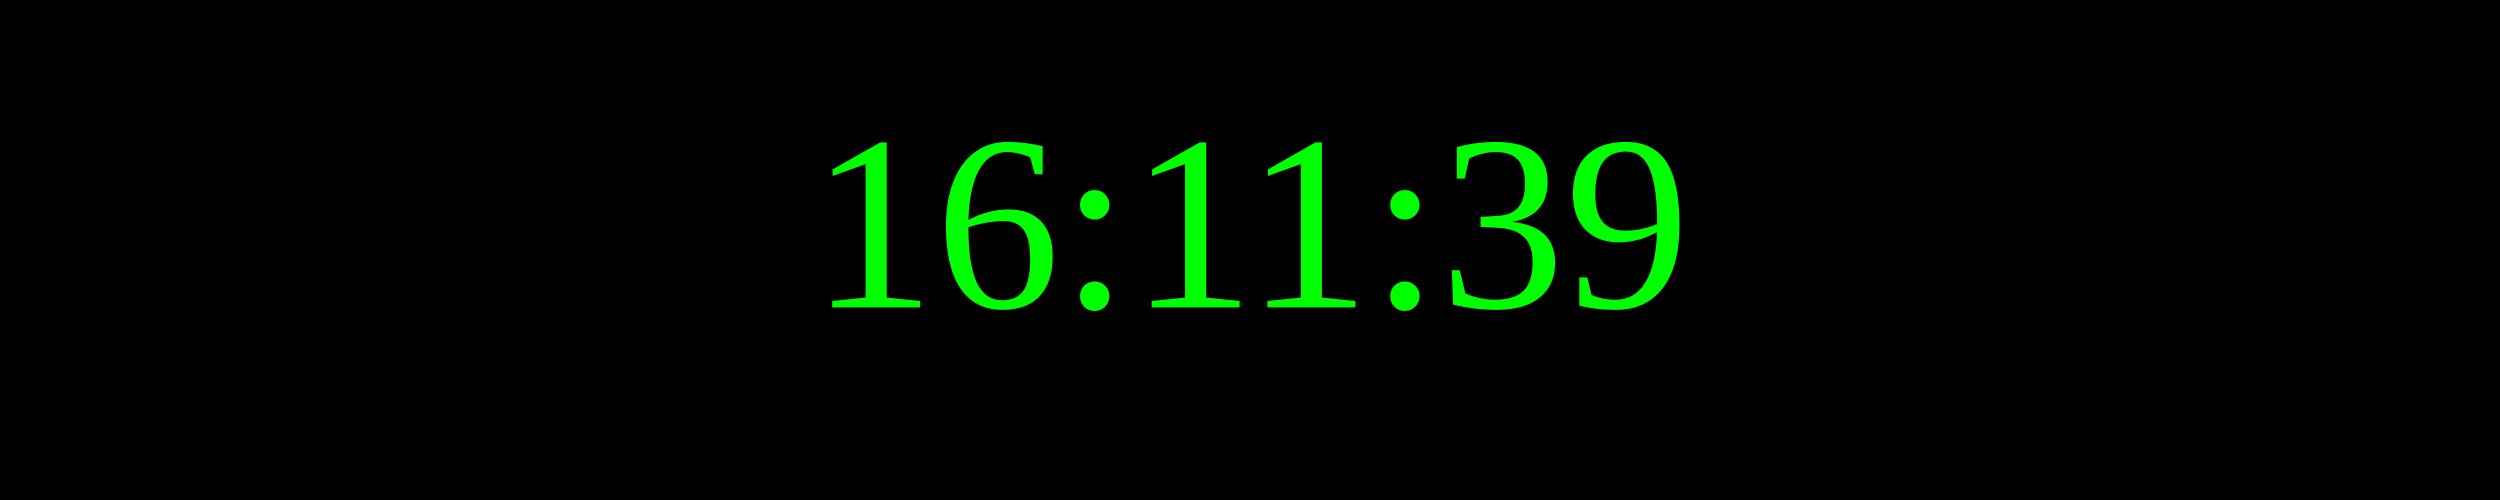
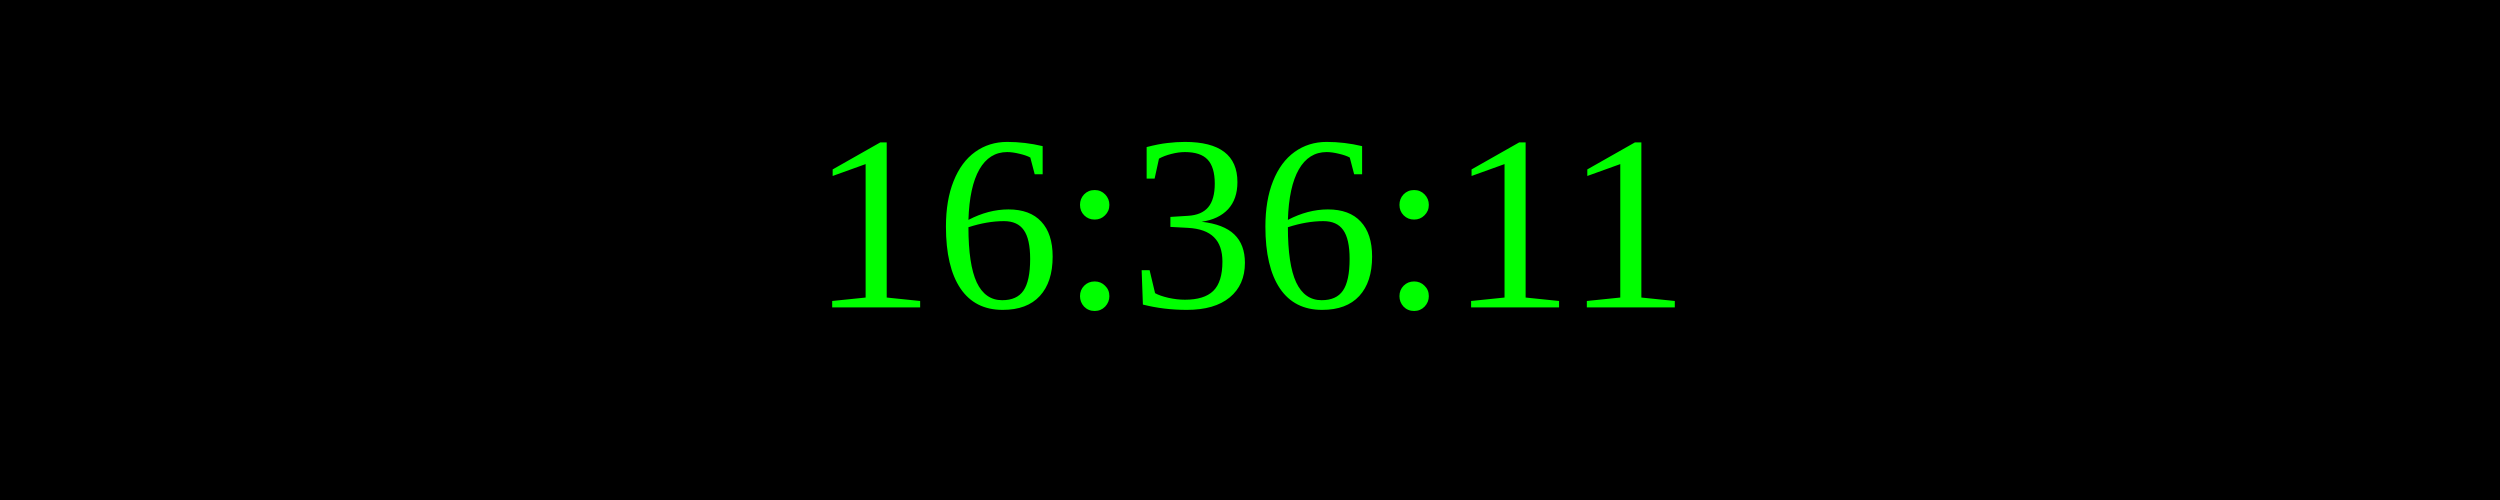
<svg xmlns="http://www.w3.org/2000/svg" width="250" height="50">
  <rect width="100%" height="100%" fill="black" />
  <text x="50%" y="50%" font-size="25" fill="lime" text-anchor="middle" dominant-baseline="middle">
- 16:11:39
+ 16:36:11
</text>
</svg>
